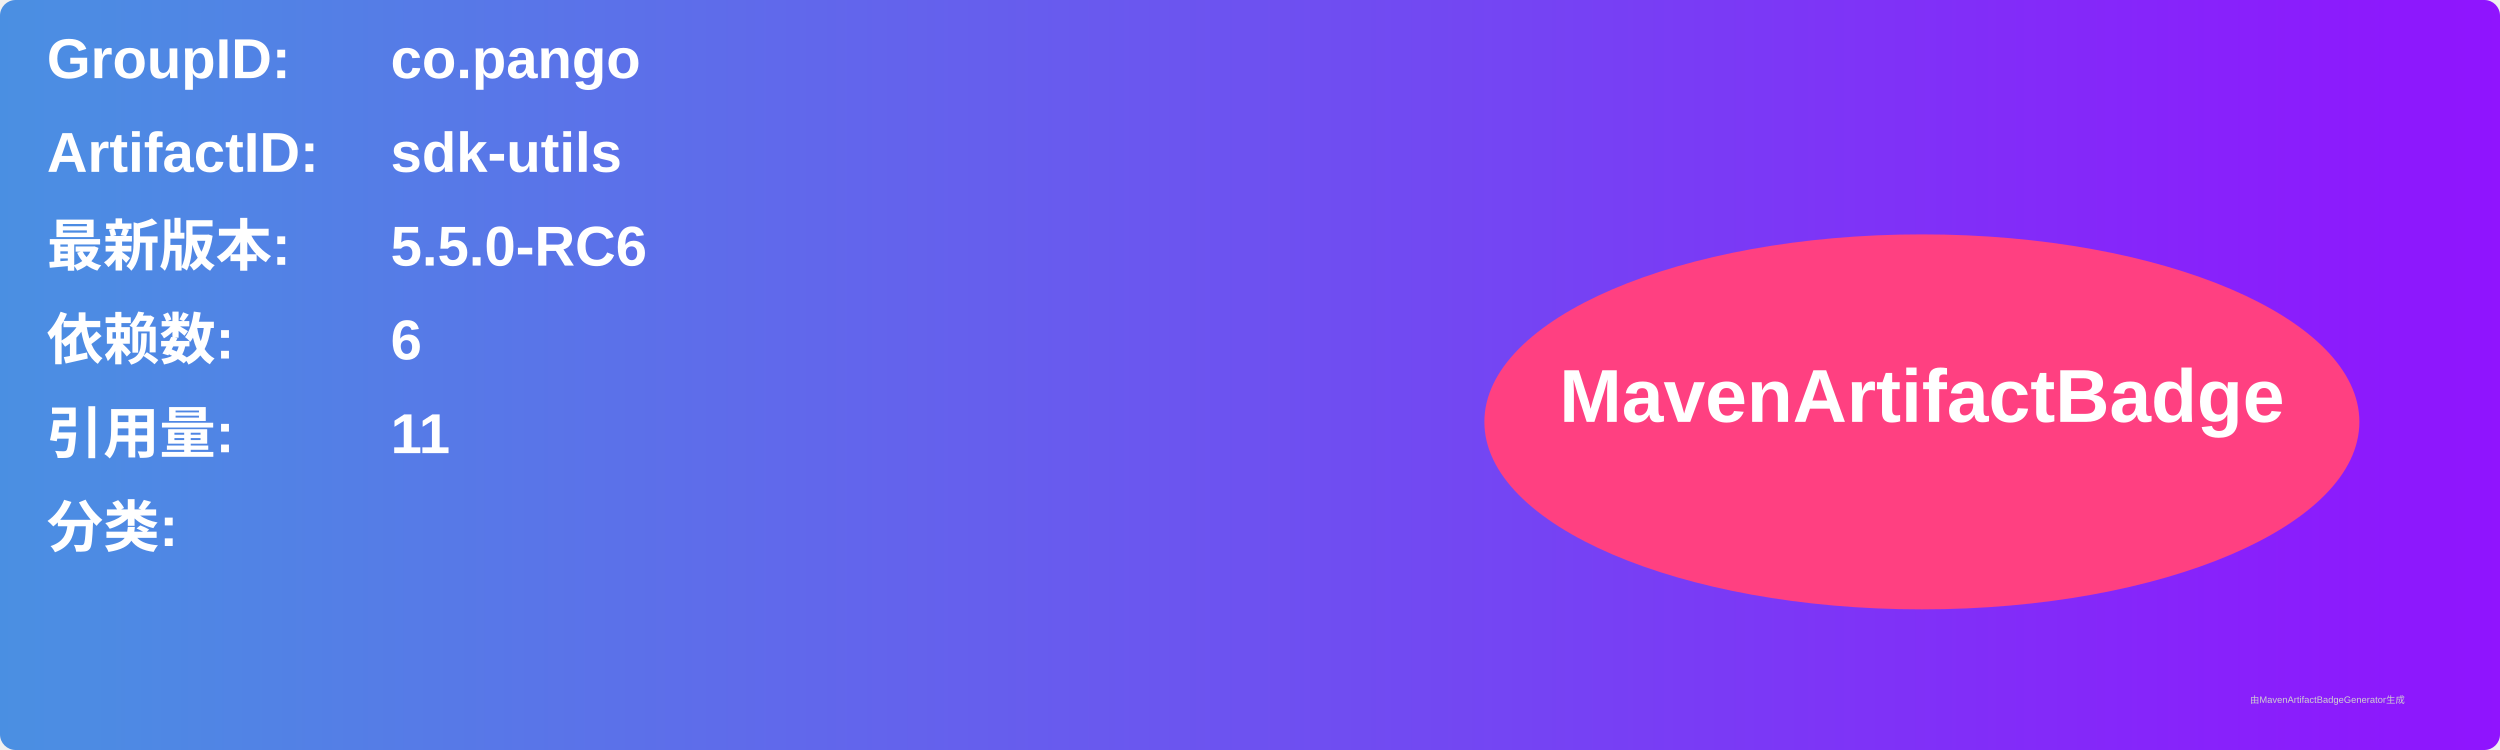
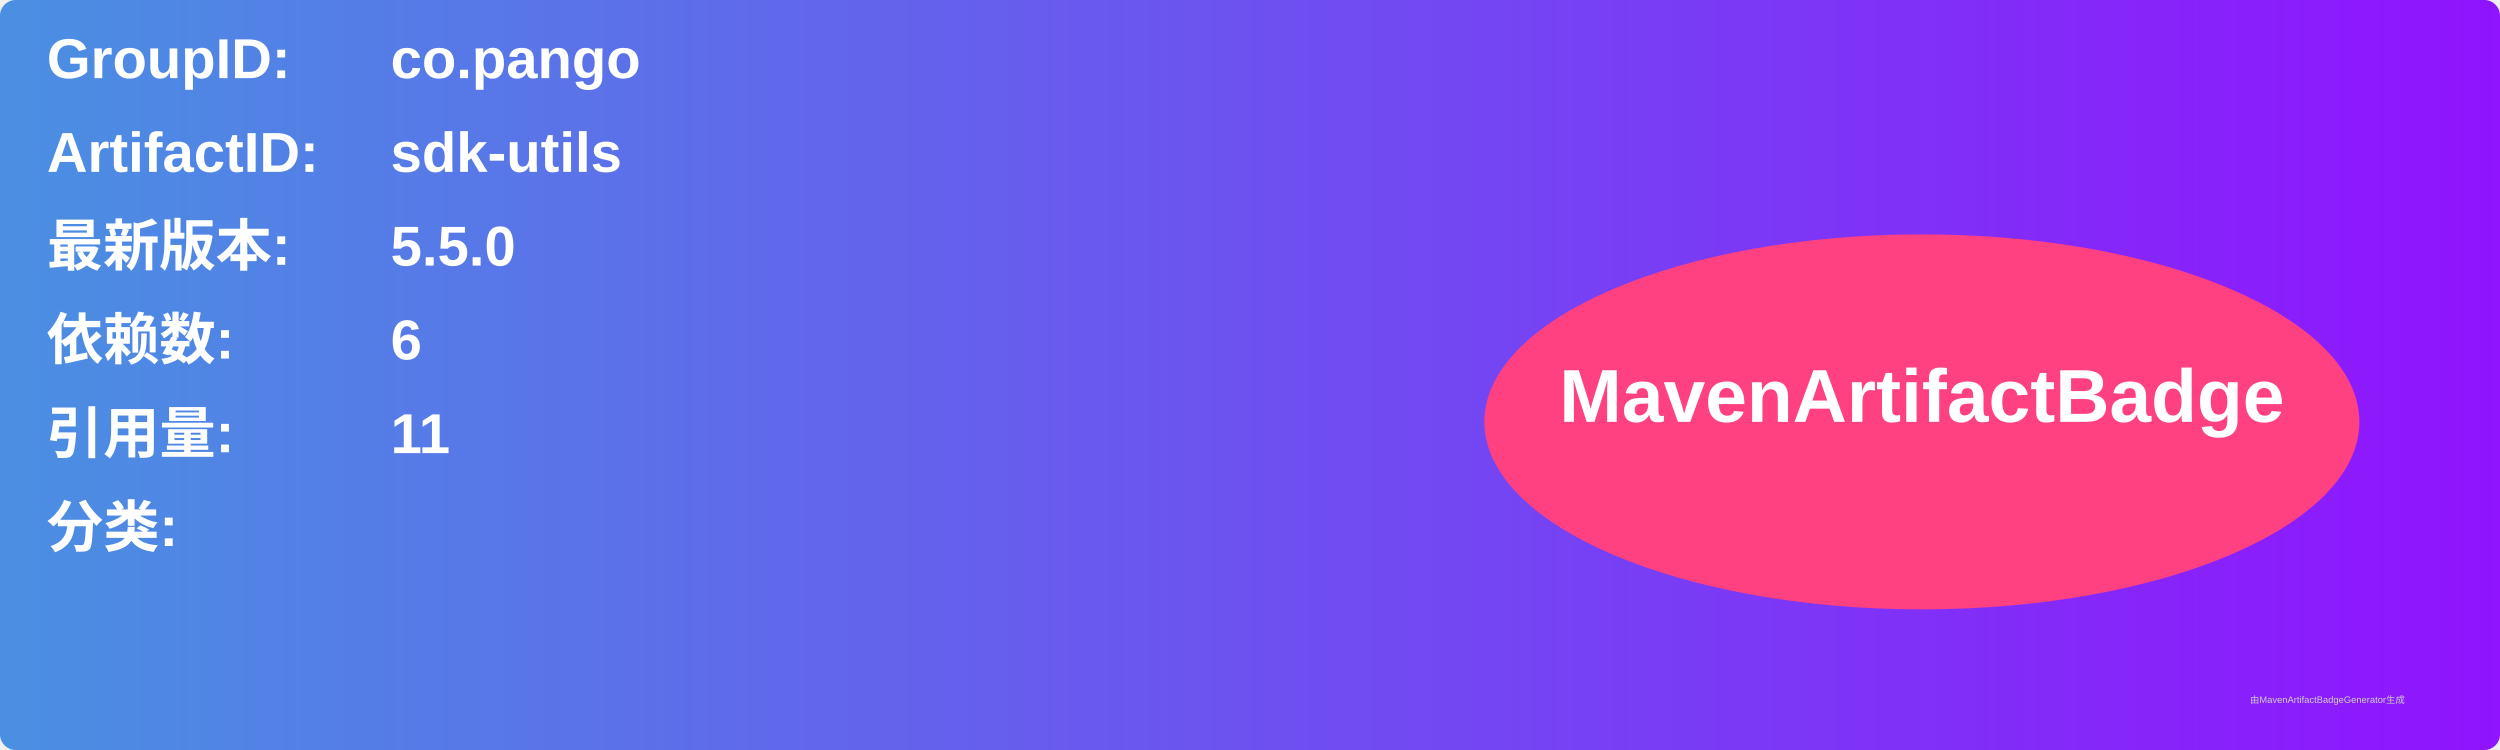
<svg xmlns="http://www.w3.org/2000/svg" width="800" height="240" viewBox="0 0 800 240">
  <linearGradient id="grad" x1="0%" y1="0%" x2="100%" y2="0%">
    <stop offset="0%" stop-color="#4a90e2" />
    <stop offset="100%" stop-color="#9013fe" />
  </linearGradient>
  <rect width="100%" height="100%" rx="5" ry="5" fill="url(#grad)" />
  <g transform="translate(15, 15)">
    <text x="0" y="10" font-family="Arial" font-size="18" fill="white" font-weight="bold" width="260">GroupID:</text>
    <text x="110" y="10" font-family="Arial" font-size="18" fill="white" font-weight="bold" width="460">co.pango</text>
    <text x="0" y="40" font-family="Arial" font-size="18" fill="white" font-weight="bold" width="260">ArtifactID:</text>
    <text x="110" y="40" font-family="Arial" font-size="18" fill="white" font-weight="bold" width="460">sdk-utils</text>
    <text x="0" y="70" font-family="Arial" font-size="18" fill="white" font-weight="bold">最新版本:</text>
    <text x="110" y="70" font-family="Arial" font-size="18" fill="white" font-weight="bold">
-       <tspan font-weight="bold">5.5.0-RC6</tspan>
+       <tspan font-weight="bold">5.5.0</tspan>
    </text>
    <text x="0" y="100" font-family="Arial" font-size="18" fill="white" font-weight="bold">依赖数: </text>
    <text x="110" y="100" font-family="Arial" font-size="18" fill="white">
      <tspan font-weight="bold">6</tspan>
    </text>
    <text x="0" y="130" font-family="Arial" font-size="18" fill="white" font-weight="bold">引用量: </text>
    <text x="110" y="130" font-family="Arial" font-size="18" fill="white">
      <tspan font-weight="bold">11</tspan>
    </text>
    <text x="0" y="160" font-family="Arial" font-size="18" fill="white" font-weight="bold">分类:</text>
    <text x="10" y="190" font-family="Arial" font-size="10" fill="white">
      <tspan font-weight="bold" />
    </text>
    <ellipse cx="600" cy="120" rx="140" ry="60" fill="#ff4081" />
    <text x="600" y="120" text-anchor="middle" font-family="Arial" font-size="24" fill="white" font-weight="bold">MavenArtifactBadge</text>
  </g>
  <text x="720" y="225" font-family="Arial" font-size="3" fill="#d0d0d0">由MavenArtifactBadgeGenerator生成</text>
</svg>
